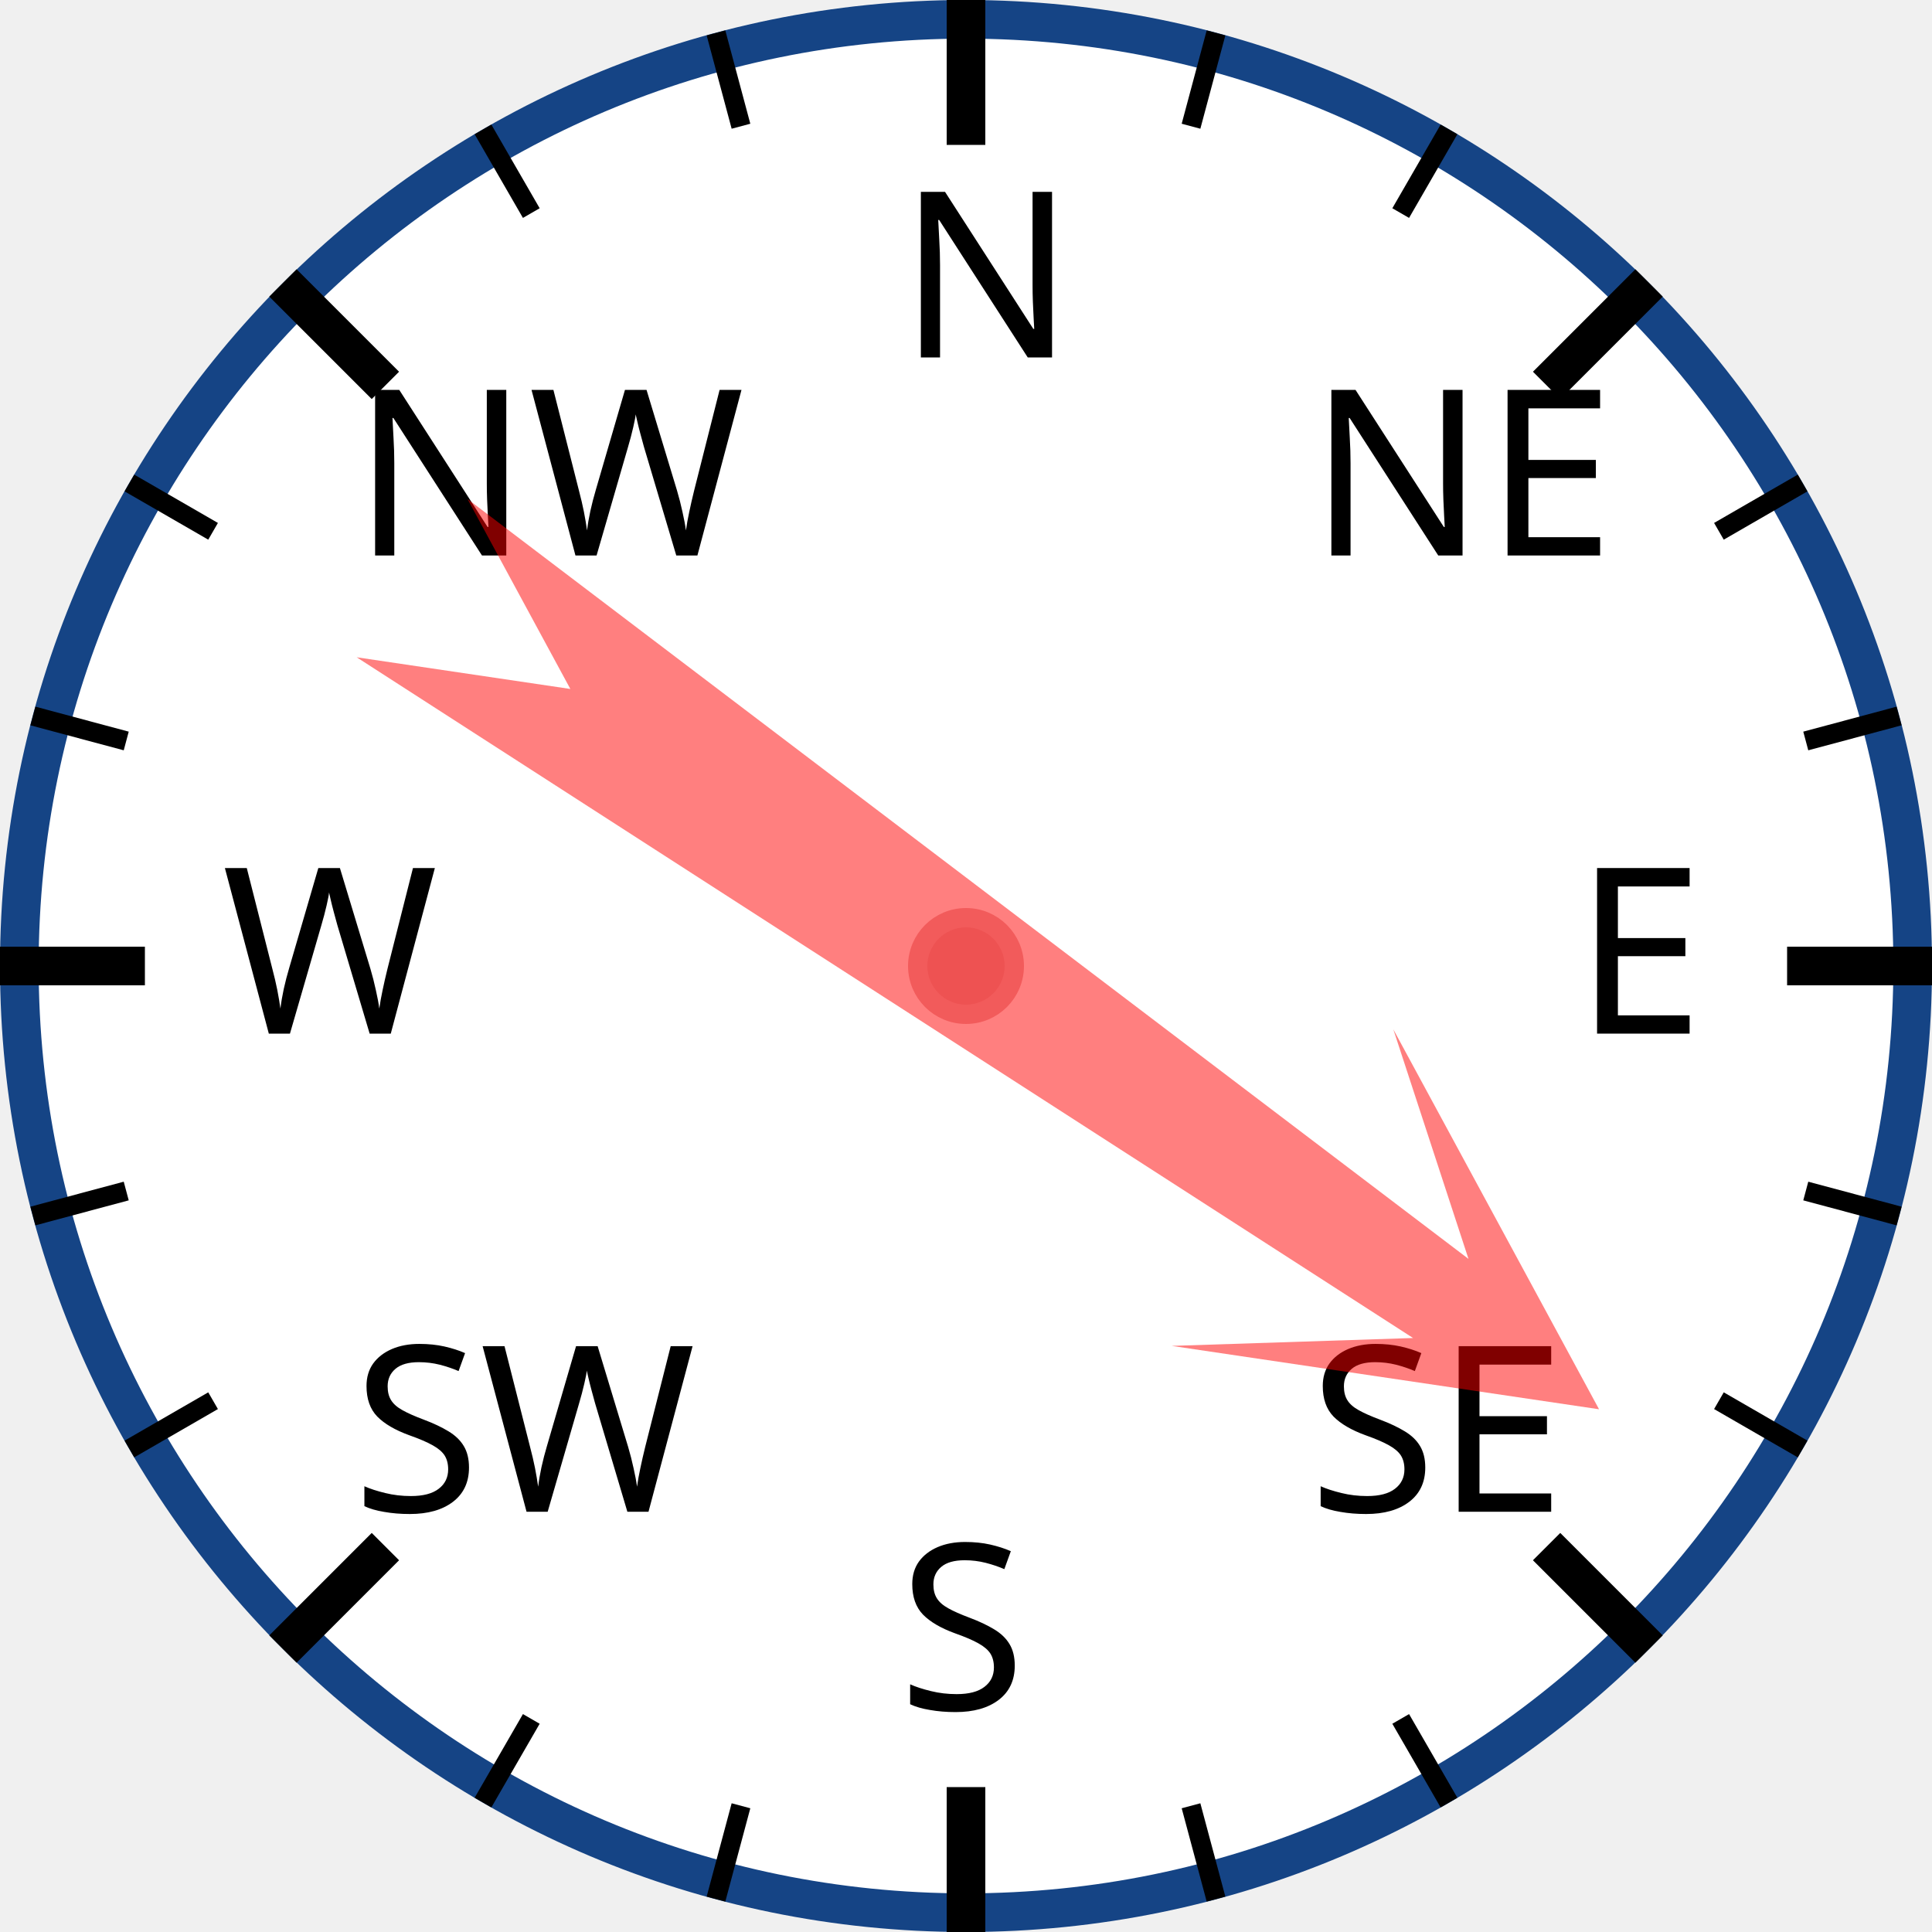
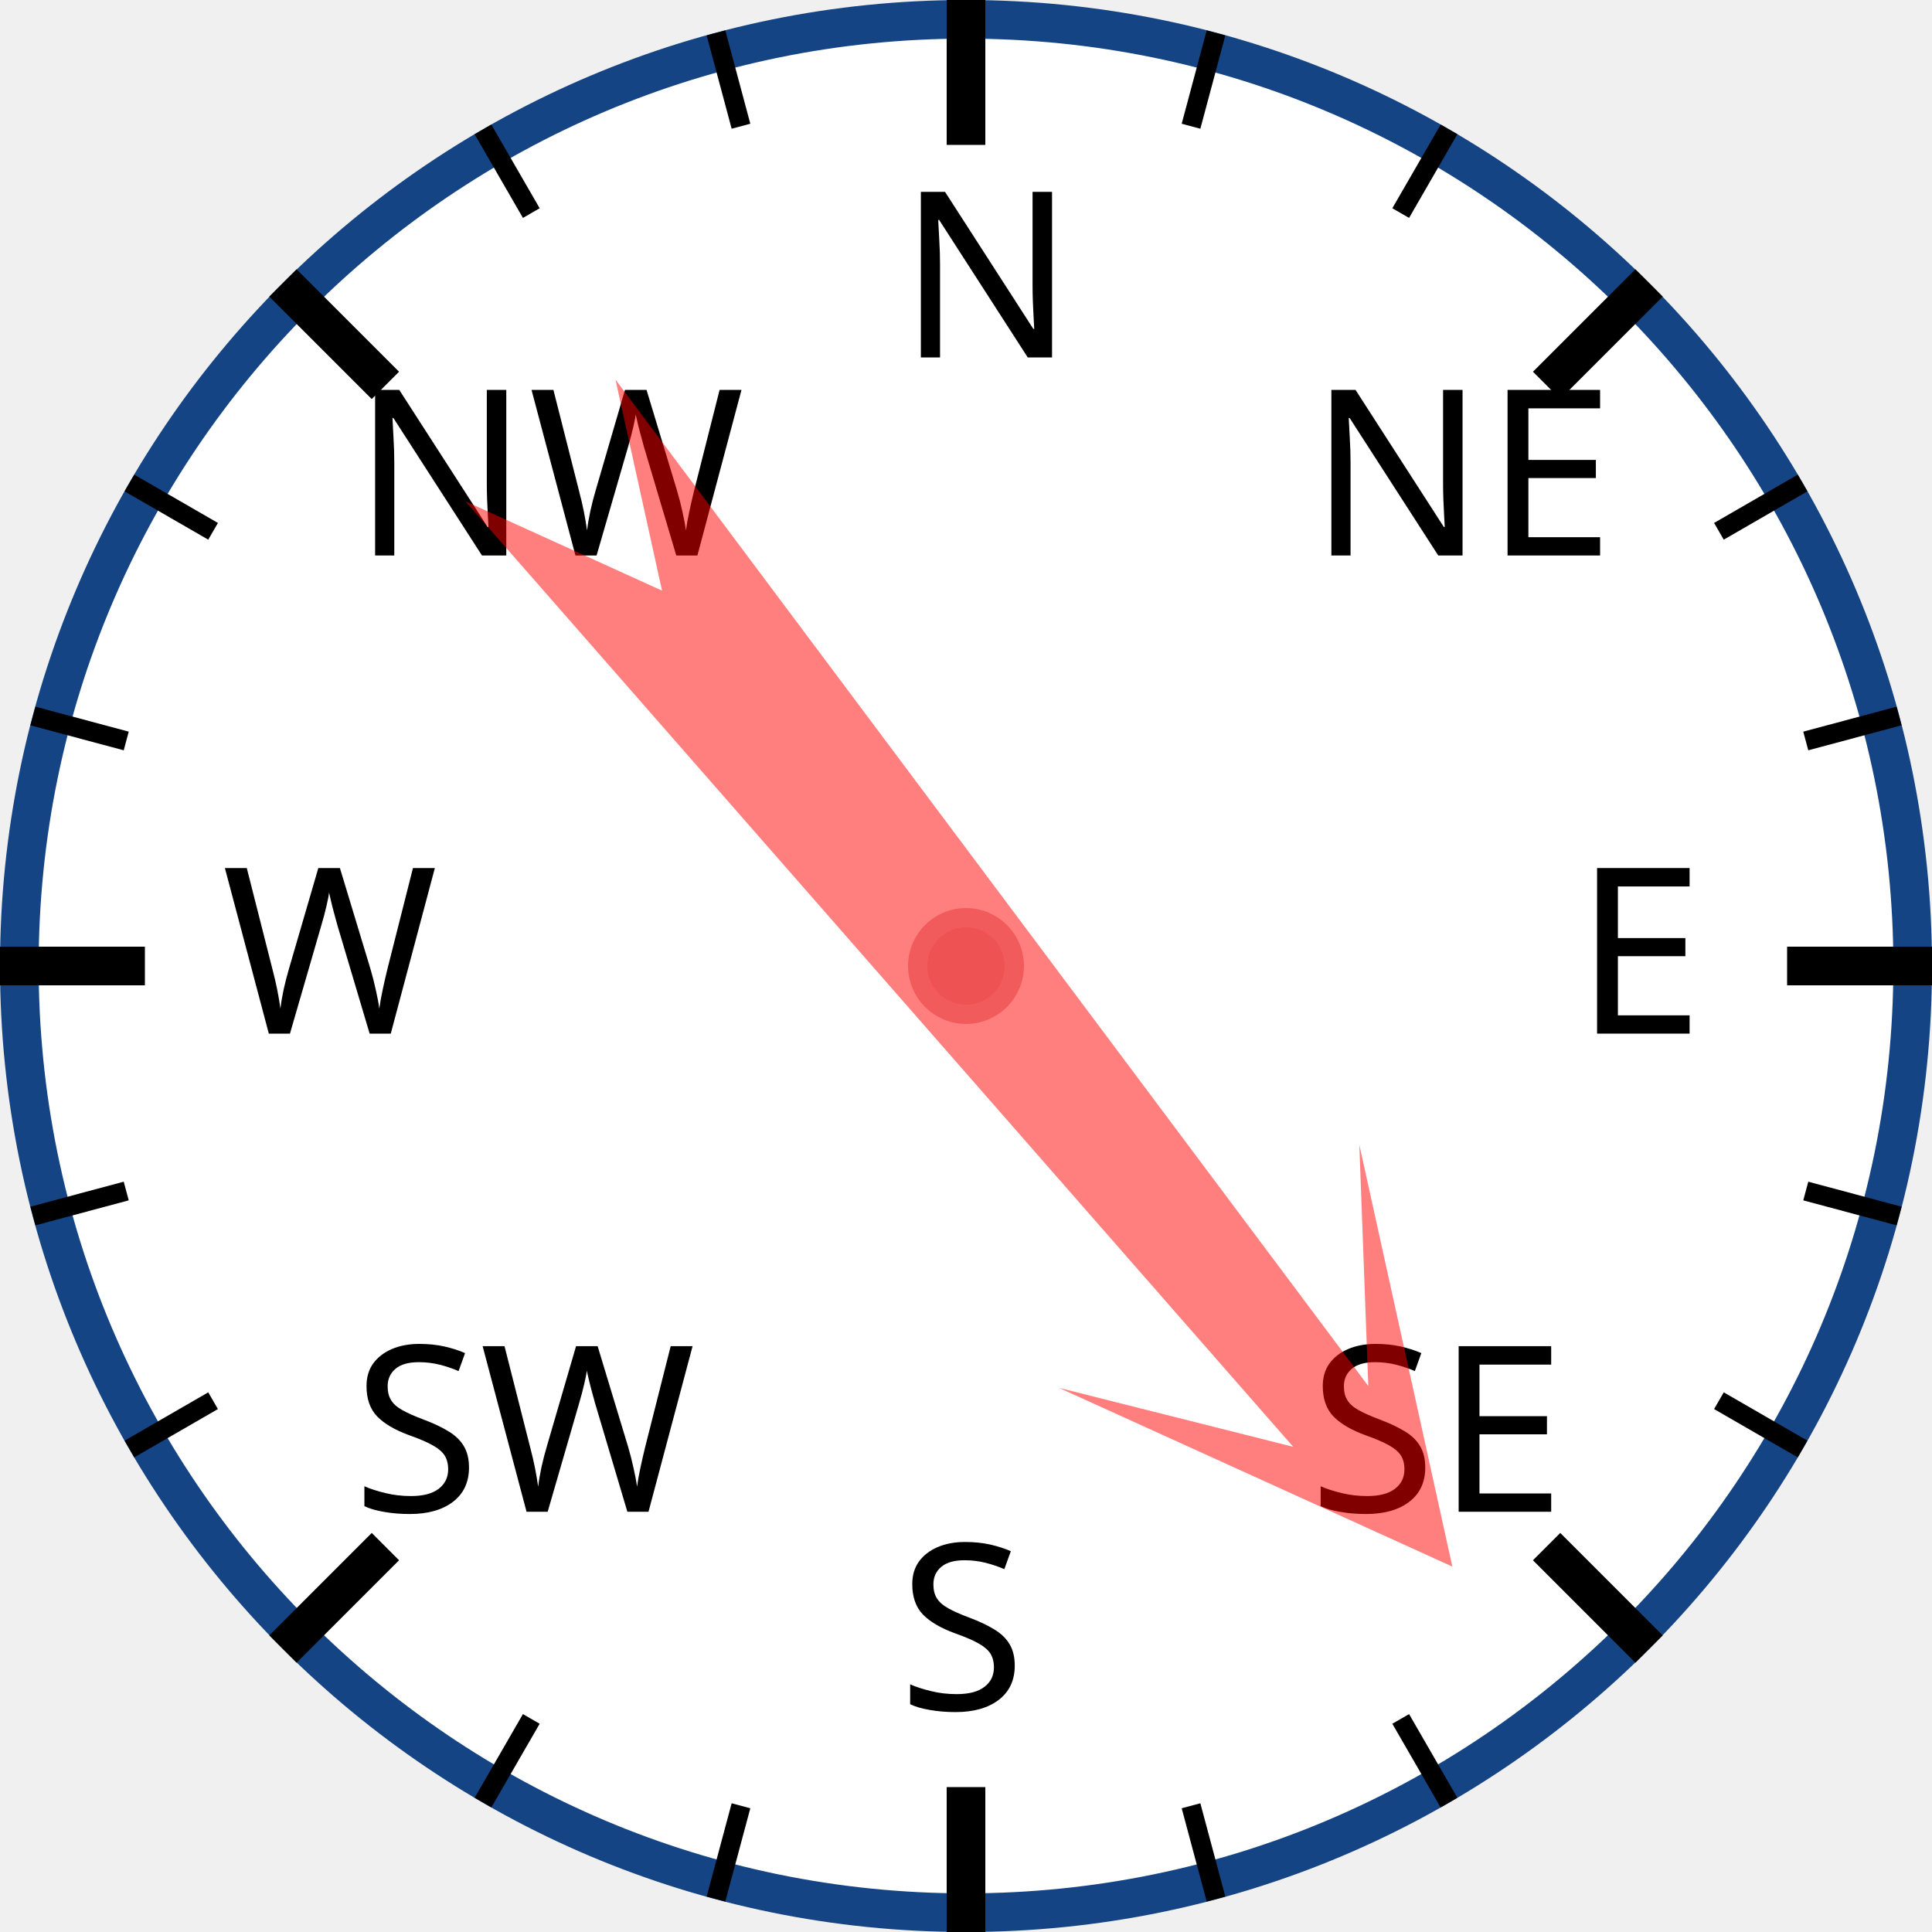
<svg xmlns="http://www.w3.org/2000/svg" width="120px" height="120px" viewBox="0 0 200 200">
  <circle cx="100" cy="100" r="98" style="fill: white; stroke: #154485; stroke-width: 4;" />
  <text x="93.0" y="37.0" style="font-family: sans-serif; font-size: 18pt;">N</text>
  <line x1="100.0" y1="0.0" x2="100.0" y2="15.0" style="stroke: black; stroke-width: 4;" />
  <line x1="74.118" y1="3.407" x2="76.706" y2="13.067" style="stroke: black; stroke-width: 2;" />
  <line x1="50" y1="13.397" x2="55" y2="22.058" style="stroke: black; stroke-width: 2;" />
  <text x="36.503" y="57.503" style="font-family: sans-serif; font-size: 18pt;">NW</text>
  <line x1="29.289" y1="29.289" x2="39.896" y2="39.896" style="stroke: black; stroke-width: 4;" />
  <line x1="13.397" y1="50" x2="22.058" y2="55" style="stroke: black; stroke-width: 2;" />
  <line x1="3.407" y1="74.118" x2="13.067" y2="76.706" style="stroke: black; stroke-width: 2;" />
  <text x="23.0" y="107.0" style="font-family: sans-serif; font-size: 18pt;">W</text>
  <line x1="0.0" y1="100.0" x2="15.0" y2="100.0" style="stroke: black; stroke-width: 4;" />
  <line x1="3.407" y1="125.882" x2="13.067" y2="123.294" style="stroke: black; stroke-width: 2;" />
  <line x1="13.397" y1="150" x2="22.058" y2="145" style="stroke: black; stroke-width: 2;" />
  <text x="36.503" y="156.497" style="font-family: sans-serif; font-size: 18pt;">SW</text>
  <line x1="29.289" y1="170.711" x2="39.896" y2="160.104" style="stroke: black; stroke-width: 4;" />
  <line x1="50" y1="186.603" x2="55" y2="177.942" style="stroke: black; stroke-width: 2;" />
  <line x1="74.118" y1="196.593" x2="76.706" y2="186.933" style="stroke: black; stroke-width: 2;" />
  <text x="93" y="177.0" style="font-family: sans-serif; font-size: 18pt;">S</text>
  <line x1="100" y1="200.0" x2="100" y2="185.0" style="stroke: black; stroke-width: 4;" />
  <line x1="125.882" y1="196.593" x2="123.294" y2="186.933" style="stroke: black; stroke-width: 2;" />
  <line x1="150.0" y1="186.603" x2="145.0" y2="177.942" style="stroke: black; stroke-width: 2;" />
  <text x="135.497" y="156.497" style="font-family: sans-serif; font-size: 18pt;">SE</text>
  <line x1="170.711" y1="170.711" x2="160.104" y2="160.104" style="stroke: black; stroke-width: 4;" />
  <line x1="186.603" y1="150" x2="177.942" y2="145" style="stroke: black; stroke-width: 2;" />
  <line x1="196.593" y1="125.882" x2="186.933" y2="123.294" style="stroke: black; stroke-width: 2;" />
  <text x="163.0" y="107" style="font-family: sans-serif; font-size: 18pt;">E</text>
  <line x1="200.0" y1="100" x2="185.0" y2="100" style="stroke: black; stroke-width: 4;" />
  <line x1="196.593" y1="74.118" x2="186.933" y2="76.706" style="stroke: black; stroke-width: 2;" />
  <line x1="186.603" y1="50" x2="177.942" y2="55" style="stroke: black; stroke-width: 2;" />
  <text x="135.497" y="57.503" style="font-family: sans-serif; font-size: 18pt;">NE</text>
  <line x1="170.711" y1="29.289" x2="160.104" y2="39.896" style="stroke: black; stroke-width: 4;" />
  <line x1="150" y1="13.397" x2="145" y2="22.058" style="stroke: black; stroke-width: 2;" />
  <line x1="125.882" y1="3.407" x2="123.294" y2="13.067" style="stroke: black; stroke-width: 2;" />
-   <polygon points="100 20 120 60 105 40 110 170 100 150 90 170 95 40 80 60" style="fill: red; fill-opacity: 0.5;" transform="rotate(125,100,100)" />
+   <polygon points="100 20 120 60 105 40 110 170 100 150 90 170 95 40 80 60" style="fill: red; fill-opacity: 0.5;" transform="rotate(141,100,100)" />
  <circle cx="100" cy="100" r="5" style="fill: #EE5252; stroke: #F25B5B; stroke-width: 2;" />
</svg>
